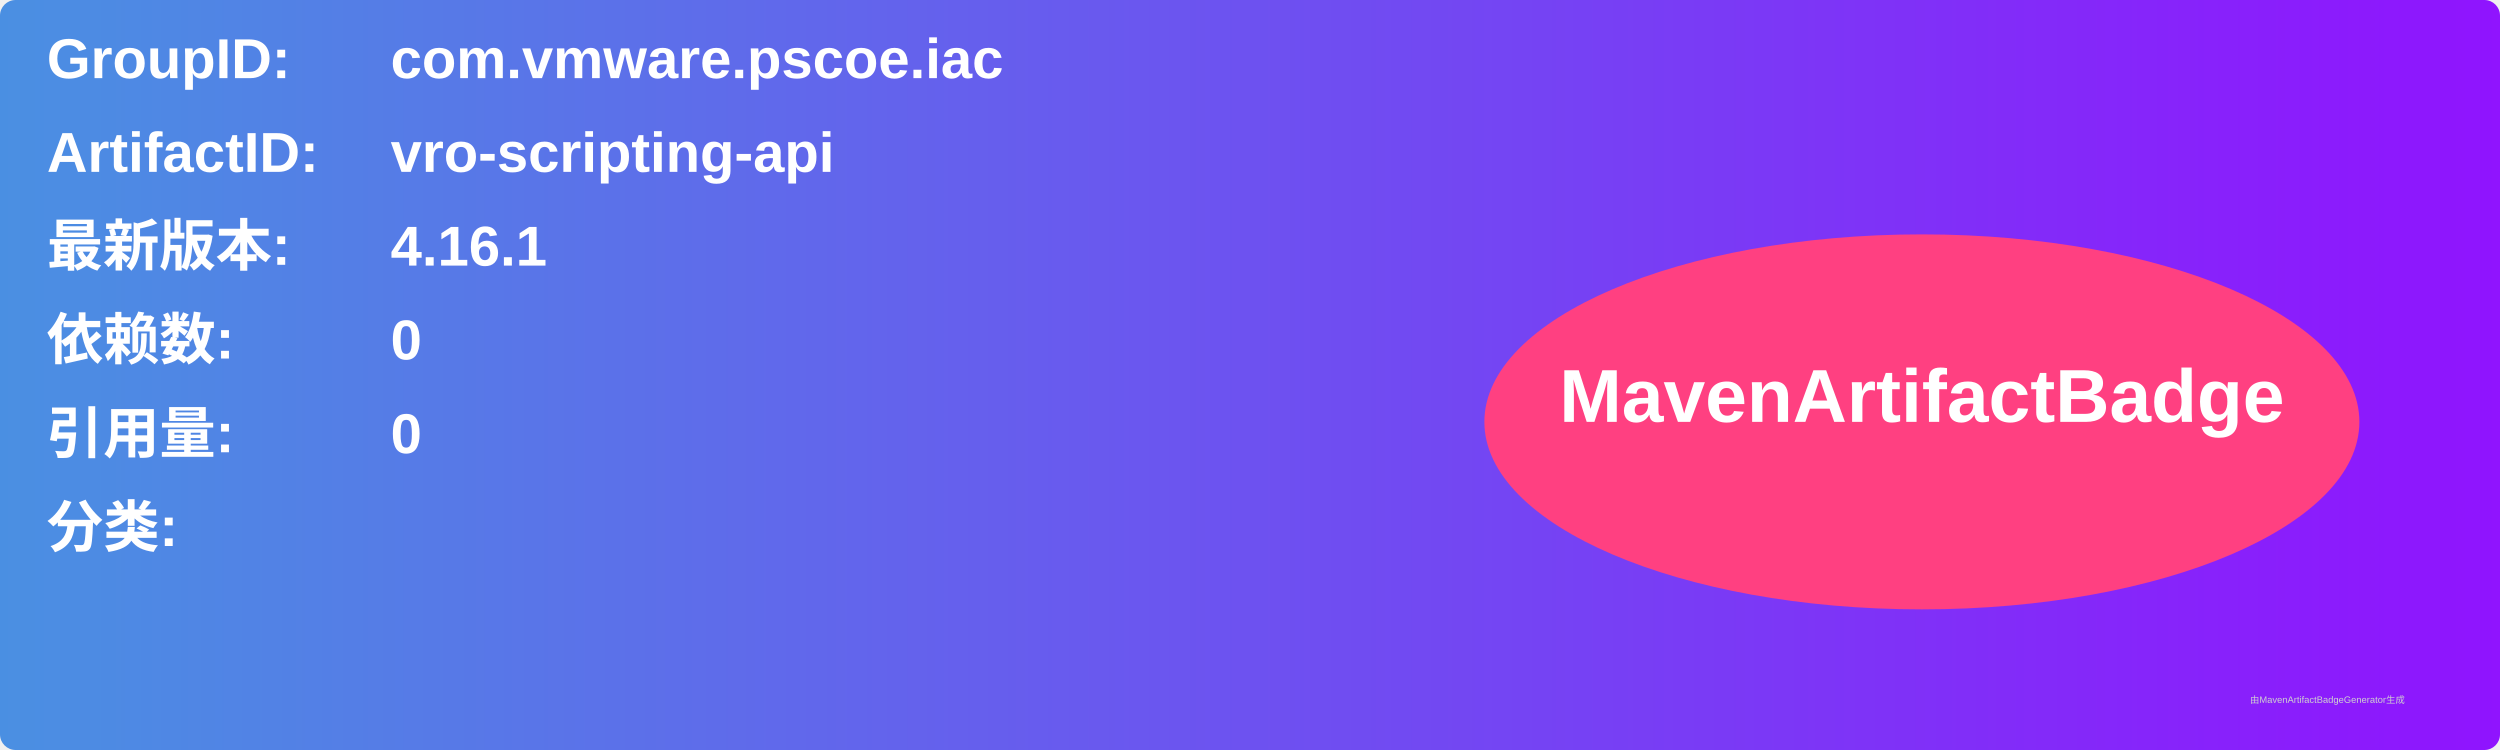
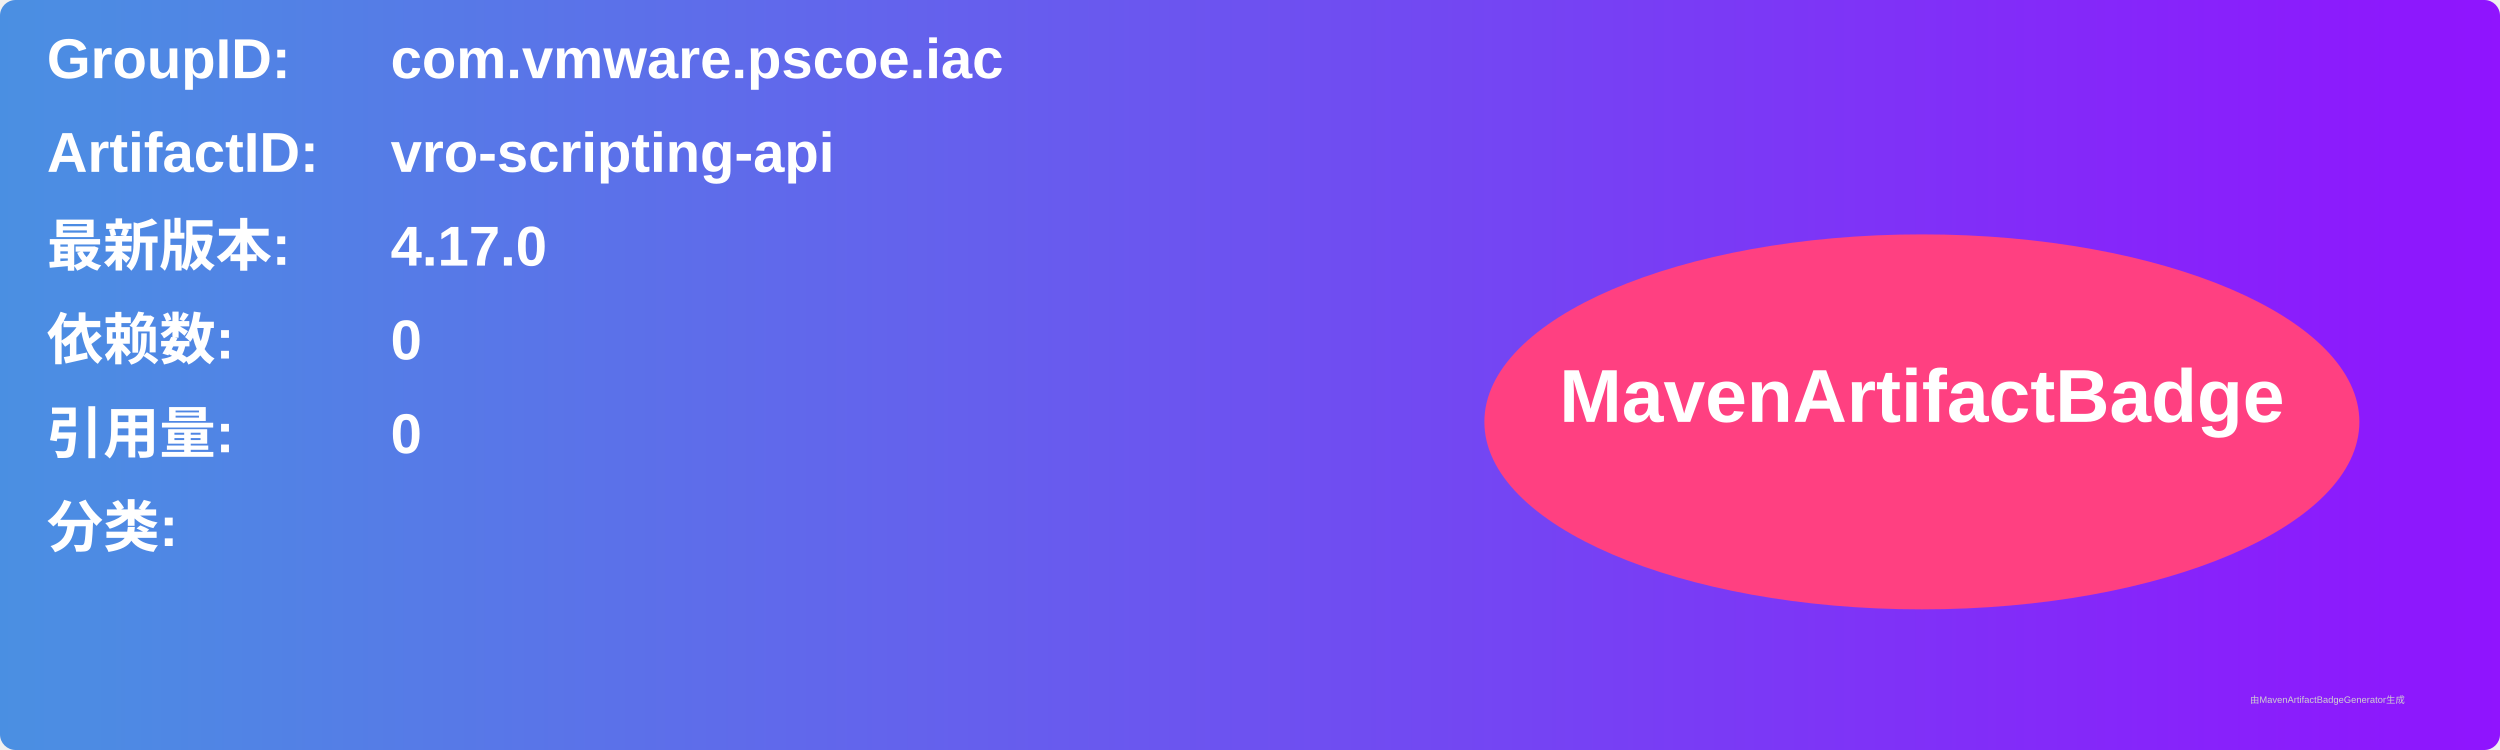
<svg xmlns="http://www.w3.org/2000/svg" width="800" height="240" viewBox="0 0 800 240">
  <linearGradient id="grad" x1="0%" y1="0%" x2="100%" y2="0%">
    <stop offset="0%" stop-color="#4a90e2" />
    <stop offset="100%" stop-color="#9013fe" />
  </linearGradient>
  <rect width="100%" height="100%" rx="5" ry="5" fill="url(#grad)" />
  <g transform="translate(15, 15)">
    <text x="0" y="10" font-family="Arial" font-size="18" fill="white" font-weight="bold" width="260">GroupID:</text>
    <text x="110" y="10" font-family="Arial" font-size="18" fill="white" font-weight="bold" width="460">com.vmware.pscoe.iac</text>
    <text x="0" y="40" font-family="Arial" font-size="18" fill="white" font-weight="bold" width="260">ArtifactID:</text>
    <text x="110" y="40" font-family="Arial" font-size="18" fill="white" font-weight="bold" width="460">vro-scripting-api</text>
    <text x="0" y="70" font-family="Arial" font-size="18" fill="white" font-weight="bold">最新版本:</text>
    <text x="110" y="70" font-family="Arial" font-size="18" fill="white" font-weight="bold">
-       <tspan font-weight="bold">4.16.1</tspan>
+       <tspan font-weight="bold">4.17.0</tspan>
    </text>
    <text x="0" y="100" font-family="Arial" font-size="18" fill="white" font-weight="bold">依赖数: </text>
    <text x="110" y="100" font-family="Arial" font-size="18" fill="white">
      <tspan font-weight="bold">0</tspan>
    </text>
    <text x="0" y="130" font-family="Arial" font-size="18" fill="white" font-weight="bold">引用量: </text>
    <text x="110" y="130" font-family="Arial" font-size="18" fill="white">
      <tspan font-weight="bold">0</tspan>
    </text>
    <text x="0" y="160" font-family="Arial" font-size="18" fill="white" font-weight="bold">分类:</text>
    <text x="10" y="190" font-family="Arial" font-size="10" fill="white">
      <tspan font-weight="bold" />
    </text>
    <ellipse cx="600" cy="120" rx="140" ry="60" fill="#ff4081" />
    <text x="600" y="120" text-anchor="middle" font-family="Arial" font-size="24" fill="white" font-weight="bold">MavenArtifactBadge</text>
  </g>
  <text x="720" y="225" font-family="Arial" font-size="3" fill="#d0d0d0">由MavenArtifactBadgeGenerator生成</text>
</svg>
